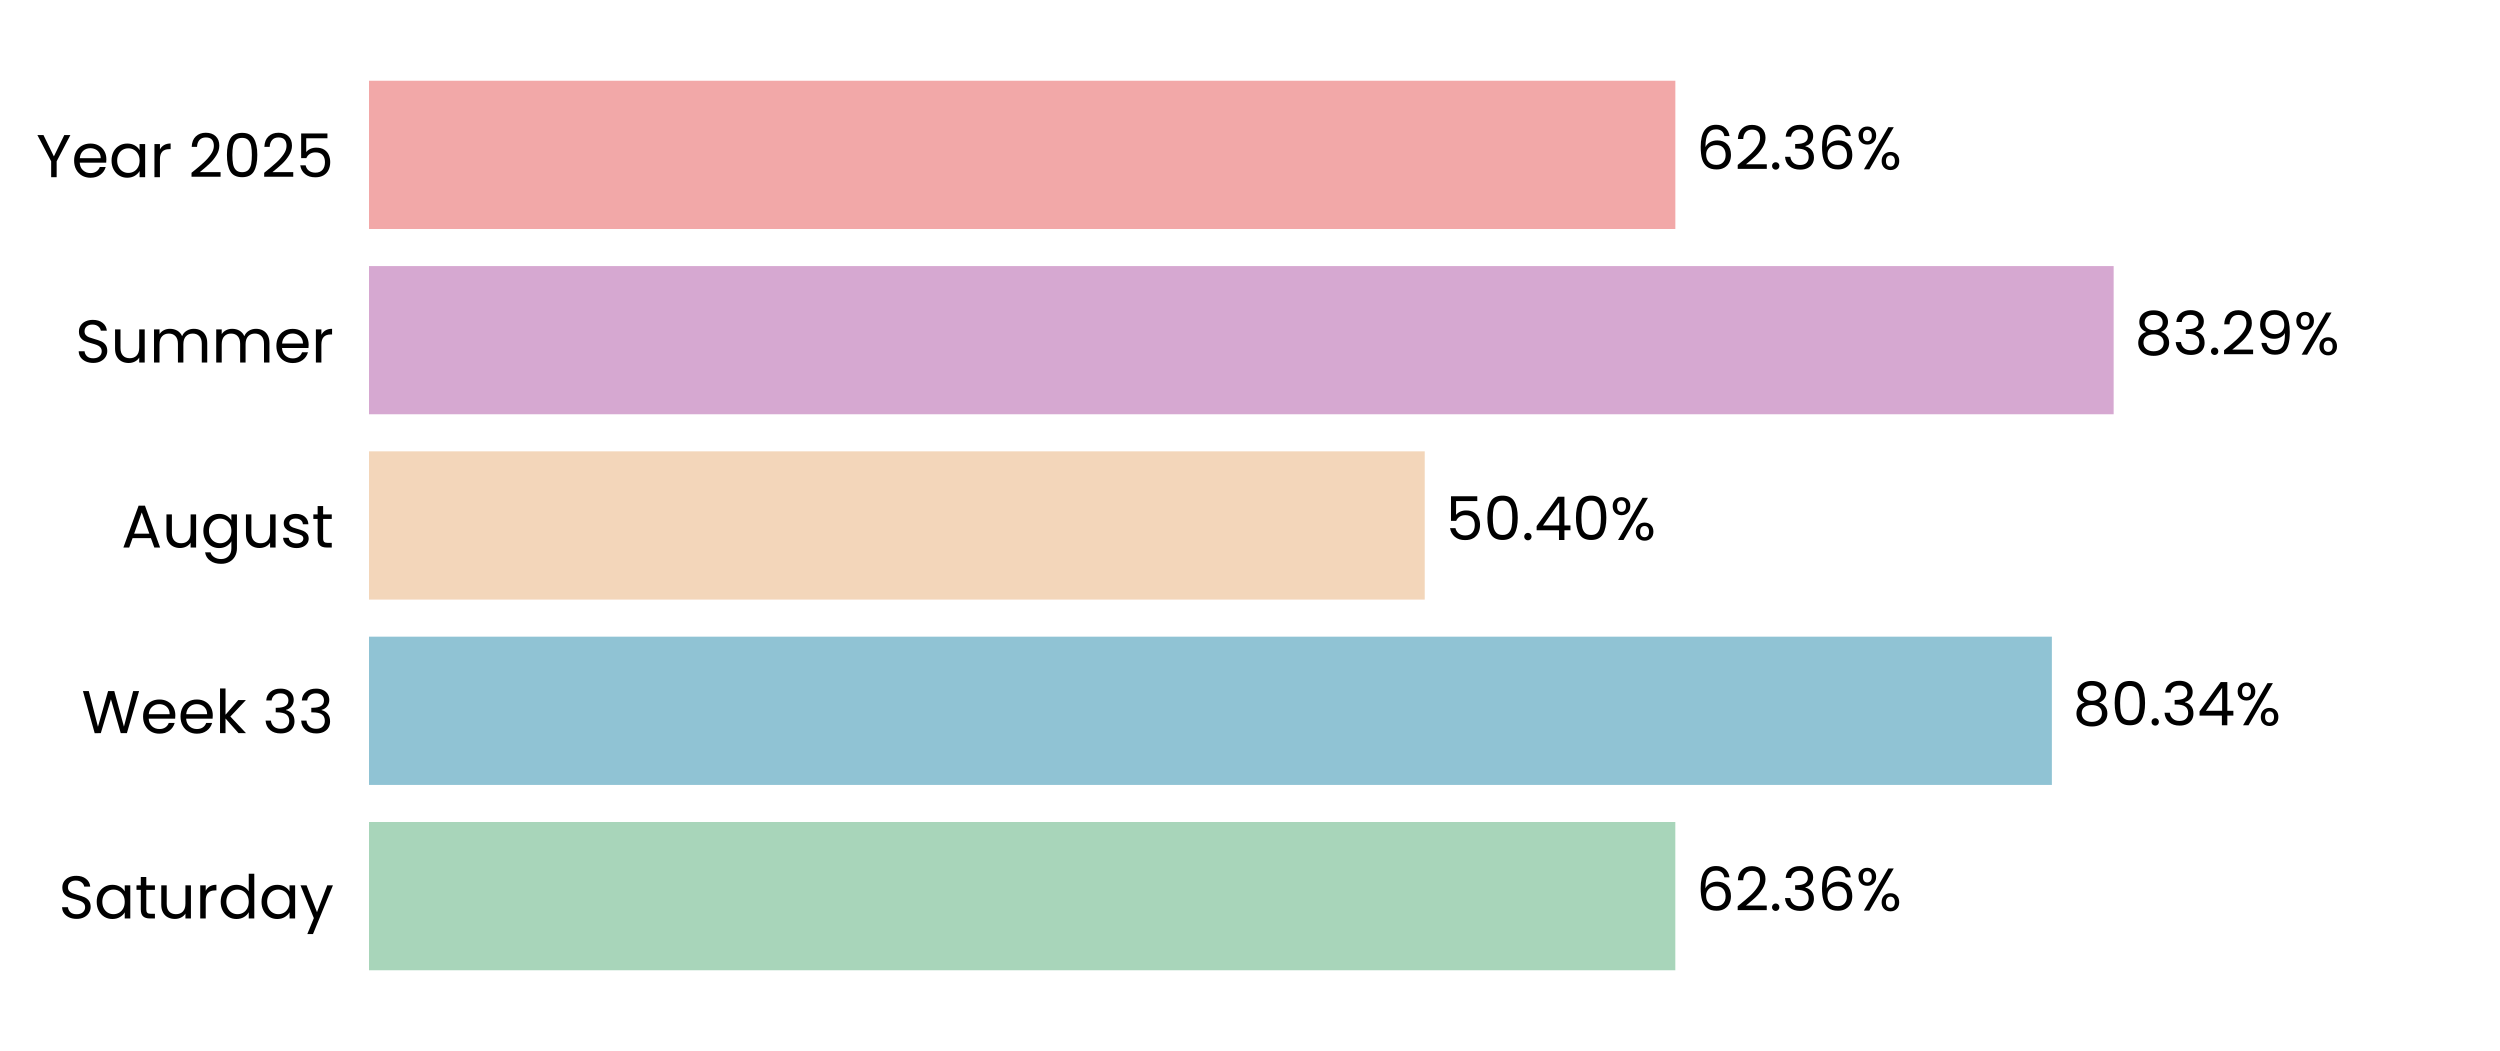
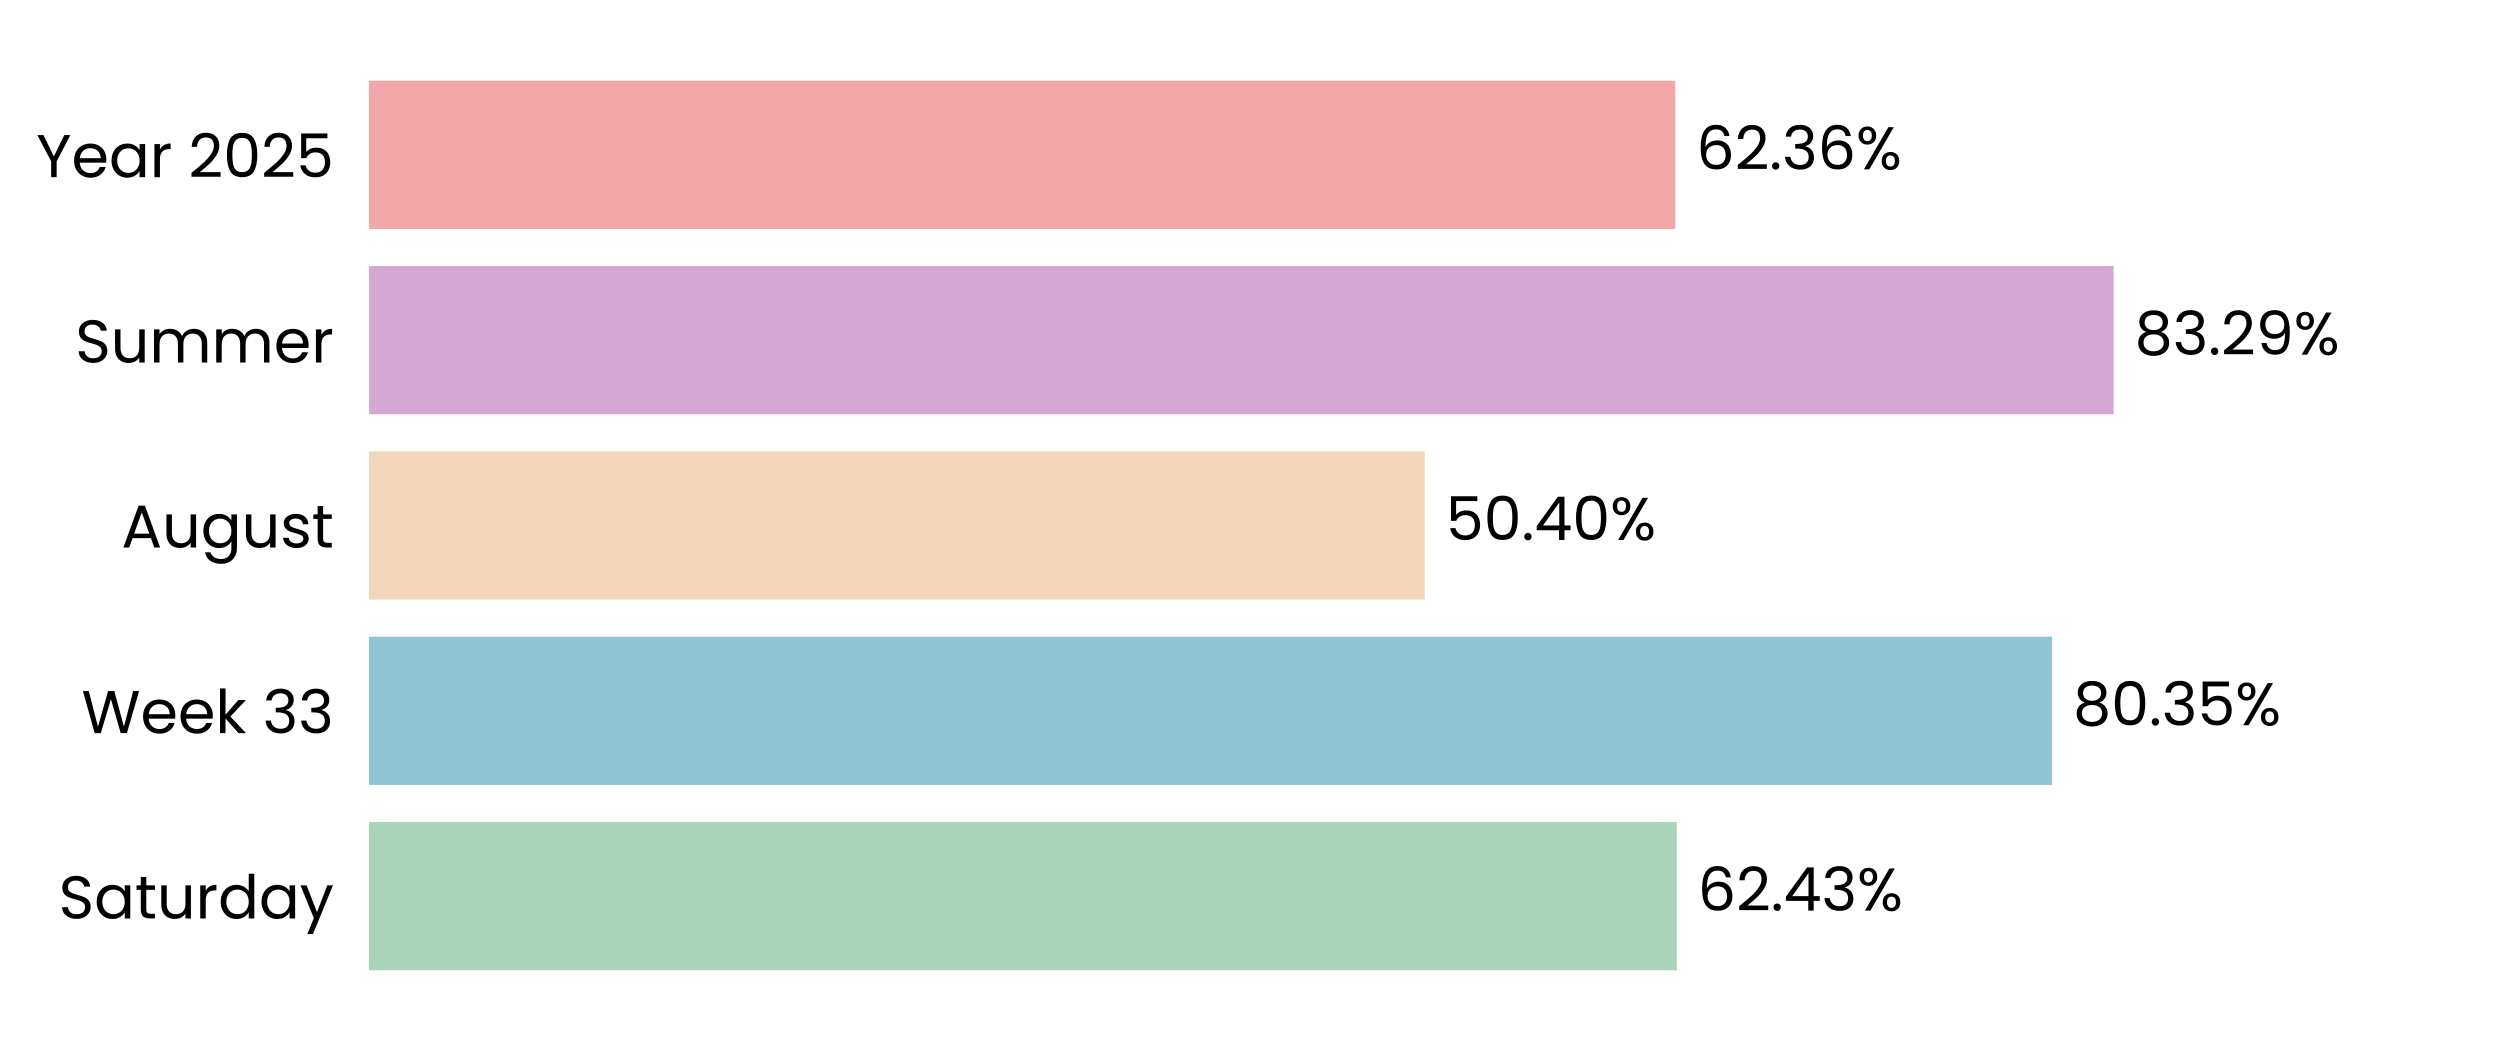
<svg xmlns="http://www.w3.org/2000/svg" xmlns:xlink="http://www.w3.org/1999/xlink" width="496.691pt" height="208.8pt" viewBox="0 0 496.691 208.8" version="1.1">
  <defs>
    <style type="text/css">*{stroke-linejoin: round; stroke-linecap: butt}</style>
  </defs>
  <g id="figure_1">
    <g id="patch_1">
      <path d="M 0 208.8  L 496.691 208.8  L 496.691 0  L 0 0  L 0 208.8  z " style="fill: none" />
    </g>
    <g id="axes_1">
      <g id="patch_2">
        <path d="M 73.311 201.6  L 489.491 201.6  L 489.491 7.2  L 73.311 7.2  L 73.311 201.6  z " style="fill: none" />
      </g>
      <g id="patch_3">
-         <path d="M 73.311 192.764  L 332.846 192.764  L 332.846 163.309  L 73.311 163.309  z " clip-path="url(#pc4d74dcce8)" style="fill: #a8d5ba" />
+         <path d="M 73.311 192.764  L 333.135 192.764  L 333.135 163.309  L 73.311 163.309  z " clip-path="url(#pef70f60a00)" style="fill: #a8d5ba" />
      </g>
      <g id="patch_4">
-         <path d="M 73.311 155.945  L 407.659 155.945  L 407.659 126.491  L 73.311 126.491  z " clip-path="url(#pc4d74dcce8)" style="fill: #90c3d4" />
+         <path d="M 73.311 155.945  L 407.7 155.945  L 407.7 126.491  L 73.311 126.491  z " clip-path="url(#pef70f60a00)" style="fill: #90c3d4" />
      </g>
      <g id="patch_5">
-         <path d="M 73.311 119.127  L 283.061 119.127  L 283.061 89.673  L 73.311 89.673  z " clip-path="url(#pc4d74dcce8)" style="fill: #f3d6ba" />
+         <path d="M 73.311 119.127  L 283.07 119.127  L 283.07 89.673  L 73.311 89.673  z " clip-path="url(#pef70f60a00)" style="fill: #f3d6ba" />
      </g>
      <g id="patch_6">
-         <path d="M 73.311 82.309  L 419.933 82.309  L 419.933 52.855  L 73.311 52.855  z " clip-path="url(#pc4d74dcce8)" style="fill: #d6a8d1" />
+         <path d="M 73.311 82.309  L 419.936 82.309  L 419.936 52.855  L 73.311 52.855  z " clip-path="url(#pef70f60a00)" style="fill: #d6a8d1" />
      </g>
      <g id="patch_7">
-         <path d="M 73.311 45.491  L 332.852 45.491  L 332.852 16.036  L 73.311 16.036  z " clip-path="url(#pc4d74dcce8)" style="fill: #f2a8a8" />
+         <path d="M 73.311 45.491  L 332.853 45.491  L 332.853 16.036  L 73.311 16.036  z " clip-path="url(#pef70f60a00)" style="fill: #f2a8a8" />
      </g>
      <g id="matplotlib.axis_1">
        <g id="ytick_1">
          <g id="text_1">
            <g transform="translate(11.65312 182.4764) scale(0.12 -0.12)">
              <defs>
                <path id="Poppins-Regular-53" d="M 1907 -45  Q 1466 -45 1117 112  Q 768 269 569 547  Q 371 826 365 1190  L 986 1190  Q 1018 877 1245 662  Q 1472 448 1907 448  Q 2323 448 2563 656  Q 2803 864 2803 1190  Q 2803 1446 2662 1606  Q 2522 1766 2310 1849  Q 2099 1933 1741 2029  Q 1299 2144 1033 2259  Q 768 2374 579 2620  Q 390 2867 390 3283  Q 390 3648 576 3929  Q 762 4211 1098 4364  Q 1434 4518 1869 4518  Q 2496 4518 2896 4204  Q 3296 3891 3347 3373  L 2707 3373  Q 2675 3629 2438 3824  Q 2202 4019 1811 4019  Q 1446 4019 1216 3830  Q 986 3642 986 3302  Q 986 3059 1123 2905  Q 1261 2752 1462 2672  Q 1664 2592 2029 2490  Q 2470 2368 2739 2249  Q 3008 2131 3200 1884  Q 3392 1638 3392 1216  Q 3392 890 3219 602  Q 3046 314 2707 134  Q 2368 -45 1907 -45  z " transform="scale(0.015625)" />
                <path id="Poppins-Regular-61" d="M 275 1766  Q 275 2304 492 2710  Q 710 3117 1091 3341  Q 1472 3565 1939 3565  Q 2400 3565 2739 3366  Q 3078 3168 3245 2867  L 3245 3507  L 3834 3507  L 3834 0  L 3245 0  L 3245 653  Q 3072 346 2729 144  Q 2387 -58 1933 -58  Q 1466 -58 1088 172  Q 710 403 492 819  Q 275 1235 275 1766  z M 3245 1760  Q 3245 2157 3085 2451  Q 2925 2746 2653 2902  Q 2381 3059 2054 3059  Q 1728 3059 1459 2905  Q 1190 2752 1030 2457  Q 870 2163 870 1766  Q 870 1363 1030 1065  Q 1190 768 1459 611  Q 1728 454 2054 454  Q 2381 454 2653 611  Q 2925 768 3085 1065  Q 3245 1363 3245 1760  z " transform="scale(0.015625)" />
                <path id="Poppins-Regular-74" d="M 1203 3027  L 1203 960  Q 1203 704 1312 598  Q 1421 493 1690 493  L 2118 493  L 2118 0  L 1594 0  Q 1107 0 864 224  Q 621 448 621 960  L 621 3027  L 166 3027  L 166 3507  L 621 3507  L 621 4390  L 1203 4390  L 1203 3507  L 2118 3507  L 2118 3027  L 1203 3027  z " transform="scale(0.015625)" />
                <path id="Poppins-Regular-75" d="M 3603 3507  L 3603 0  L 3021 0  L 3021 518  Q 2854 250 2556 99  Q 2259 -51 1901 -51  Q 1491 -51 1164 118  Q 838 288 649 627  Q 461 966 461 1453  L 461 3507  L 1037 3507  L 1037 1530  Q 1037 1011 1299 732  Q 1562 454 2016 454  Q 2483 454 2752 742  Q 3021 1030 3021 1581  L 3021 3507  L 3603 3507  z " transform="scale(0.015625)" />
                <path id="Poppins-Regular-72" d="M 1075 2938  Q 1229 3238 1513 3404  Q 1798 3571 2208 3571  L 2208 2970  L 2054 2970  Q 1075 2970 1075 1907  L 1075 0  L 493 0  L 493 3507  L 1075 3507  L 1075 2938  z " transform="scale(0.015625)" />
                <path id="Poppins-Regular-64" d="M 275 1766  Q 275 2304 492 2710  Q 710 3117 1091 3341  Q 1472 3565 1946 3565  Q 2355 3565 2707 3376  Q 3059 3187 3245 2880  L 3245 4736  L 3834 4736  L 3834 0  L 3245 0  L 3245 659  Q 3072 346 2733 144  Q 2394 -58 1939 -58  Q 1472 -58 1091 172  Q 710 403 492 819  Q 275 1235 275 1766  z M 3245 1760  Q 3245 2157 3085 2451  Q 2925 2746 2653 2902  Q 2381 3059 2054 3059  Q 1728 3059 1459 2905  Q 1190 2752 1030 2457  Q 870 2163 870 1766  Q 870 1363 1030 1065  Q 1190 768 1459 611  Q 1728 454 2054 454  Q 2381 454 2653 611  Q 2925 768 3085 1065  Q 3245 1363 3245 1760  z " transform="scale(0.015625)" />
                <path id="Poppins-Regular-79" d="M 3514 3507  L 1402 -1651  L 800 -1651  L 1491 38  L 77 3507  L 723 3507  L 1824 666  L 2912 3507  L 3514 3507  z " transform="scale(0.015625)" />
              </defs>
              <use xlink:href="#Poppins-Regular-53" />
              <use xlink:href="#Poppins-Regular-61" transform="translate(58.7 0)" />
              <use xlink:href="#Poppins-Regular-74" transform="translate(126.3 0)" />
              <use xlink:href="#Poppins-Regular-75" transform="translate(162.7 0)" />
              <use xlink:href="#Poppins-Regular-72" transform="translate(226.7 0)" />
              <use xlink:href="#Poppins-Regular-64" transform="translate(264 0)" />
              <use xlink:href="#Poppins-Regular-61" transform="translate(331.5999 0)" />
              <use xlink:href="#Poppins-Regular-79" transform="translate(399.1999 0)" />
            </g>
          </g>
        </g>
        <g id="ytick_2">
          <g id="text_2">
            <g transform="translate(16.19813 145.6582) scale(0.12 -0.12)">
              <defs>
                <path id="Poppins-Regular-57" d="M 6099 4461  L 4806 0  L 4154 0  L 3117 3590  L 2042 0  L 1395 -6  L 147 4461  L 768 4461  L 1741 678  L 2816 4461  L 3469 4461  L 4493 691  L 5472 4461  L 6099 4461  z " transform="scale(0.015625)" />
                <path id="Poppins-Regular-65" d="M 3693 1888  Q 3693 1722 3674 1536  L 870 1536  Q 902 1018 1225 726  Q 1549 435 2010 435  Q 2387 435 2640 611  Q 2893 787 2995 1082  L 3622 1082  Q 3482 576 3059 259  Q 2637 -58 2010 -58  Q 1510 -58 1116 166  Q 723 390 499 803  Q 275 1216 275 1760  Q 275 2304 492 2713  Q 710 3123 1104 3344  Q 1498 3565 2010 3565  Q 2509 3565 2893 3347  Q 3277 3130 3485 2749  Q 3693 2368 3693 1888  z M 3091 2010  Q 3091 2342 2944 2582  Q 2797 2822 2544 2947  Q 2291 3072 1984 3072  Q 1542 3072 1232 2790  Q 922 2509 877 2010  L 3091 2010  z " transform="scale(0.015625)" />
                <path id="Poppins-Regular-6b" d="M 2451 0  L 1075 1549  L 1075 0  L 493 0  L 493 4736  L 1075 4736  L 1075 1952  L 2426 3507  L 3238 3507  L 1587 1760  L 3245 0  L 2451 0  z " transform="scale(0.015625)" />
                <path id="Poppins-Regular-20" transform="scale(0.015625)" />
                <path id="Poppins-Regular-33" d="M 384 3462  Q 429 4051 838 4384  Q 1248 4717 1901 4717  Q 2336 4717 2653 4560  Q 2970 4403 3133 4134  Q 3296 3866 3296 3526  Q 3296 3130 3069 2842  Q 2842 2554 2477 2470  L 2477 2438  Q 2893 2336 3136 2035  Q 3379 1734 3379 1248  Q 3379 883 3212 592  Q 3046 301 2713 134  Q 2381 -32 1914 -32  Q 1235 -32 800 323  Q 365 678 314 1331  L 877 1331  Q 922 947 1190 704  Q 1459 461 1907 461  Q 2355 461 2588 694  Q 2822 928 2822 1299  Q 2822 1779 2502 1990  Q 2182 2202 1536 2202  L 1389 2202  L 1389 2688  L 1542 2688  Q 2131 2694 2432 2883  Q 2733 3072 2733 3469  Q 2733 3808 2512 4013  Q 2291 4218 1882 4218  Q 1485 4218 1241 4013  Q 998 3808 954 3462  L 384 3462  z " transform="scale(0.015625)" />
              </defs>
              <use xlink:href="#Poppins-Regular-57" />
              <use xlink:href="#Poppins-Regular-65" transform="translate(97.59999 0)" />
              <use xlink:href="#Poppins-Regular-65" transform="translate(159.6 0)" />
              <use xlink:href="#Poppins-Regular-6b" transform="translate(221.6 0)" />
              <use xlink:href="#Poppins-Regular-20" transform="translate(273.0999 0)" />
              <use xlink:href="#Poppins-Regular-33" transform="translate(299.7999 0)" />
              <use xlink:href="#Poppins-Regular-33" transform="translate(358.6999 0)" />
            </g>
          </g>
        </g>
        <g id="ytick_3">
          <g id="text_3">
            <g transform="translate(24.11812 108.78) scale(0.12 -0.12)">
              <defs>
                <path id="Poppins-Regular-41" d="M 3130 992  L 1184 992  L 826 0  L 211 0  L 1824 4435  L 2496 4435  L 4102 0  L 3488 0  L 3130 992  z M 2963 1466  L 2157 3718  L 1350 1466  L 2963 1466  z " transform="scale(0.015625)" />
                <path id="Poppins-Regular-67" d="M 1939 3565  Q 2394 3565 2736 3366  Q 3078 3168 3245 2867  L 3245 3507  L 3834 3507  L 3834 -77  Q 3834 -557 3629 -931  Q 3424 -1306 3043 -1517  Q 2662 -1728 2157 -1728  Q 1466 -1728 1005 -1401  Q 544 -1075 461 -512  L 1037 -512  Q 1133 -832 1433 -1027  Q 1734 -1222 2157 -1222  Q 2637 -1222 2941 -921  Q 3245 -621 3245 -77  L 3245 659  Q 3072 352 2733 147  Q 2394 -58 1939 -58  Q 1472 -58 1091 172  Q 710 403 492 819  Q 275 1235 275 1766  Q 275 2304 492 2710  Q 710 3117 1091 3341  Q 1472 3565 1939 3565  z M 3245 1760  Q 3245 2157 3085 2451  Q 2925 2746 2653 2902  Q 2381 3059 2054 3059  Q 1728 3059 1459 2905  Q 1190 2752 1030 2457  Q 870 2163 870 1766  Q 870 1363 1030 1065  Q 1190 768 1459 611  Q 1728 454 2054 454  Q 2381 454 2653 611  Q 2925 768 3085 1065  Q 3245 1363 3245 1760  z " transform="scale(0.015625)" />
                <path id="Poppins-Regular-73" d="M 1734 -58  Q 1331 -58 1011 80  Q 691 218 505 464  Q 320 710 301 1030  L 902 1030  Q 928 768 1149 601  Q 1370 435 1728 435  Q 2061 435 2253 582  Q 2445 730 2445 954  Q 2445 1184 2240 1296  Q 2035 1408 1606 1517  Q 1216 1619 969 1724  Q 723 1830 547 2038  Q 371 2246 371 2586  Q 371 2854 531 3078  Q 691 3302 985 3433  Q 1280 3565 1658 3565  Q 2240 3565 2598 3270  Q 2957 2976 2982 2464  L 2400 2464  Q 2381 2739 2179 2905  Q 1978 3072 1638 3072  Q 1325 3072 1139 2937  Q 954 2803 954 2586  Q 954 2413 1066 2301  Q 1178 2189 1347 2121  Q 1517 2054 1818 1971  Q 2195 1869 2432 1769  Q 2669 1670 2838 1472  Q 3008 1274 3014 954  Q 3014 666 2854 435  Q 2694 205 2403 73  Q 2112 -58 1734 -58  z " transform="scale(0.015625)" />
              </defs>
              <use xlink:href="#Poppins-Regular-41" />
              <use xlink:href="#Poppins-Regular-75" transform="translate(67.39999 0)" />
              <use xlink:href="#Poppins-Regular-67" transform="translate(131.4 0)" />
              <use xlink:href="#Poppins-Regular-75" transform="translate(199 0)" />
              <use xlink:href="#Poppins-Regular-73" transform="translate(263 0)" />
              <use xlink:href="#Poppins-Regular-74" transform="translate(315.2 0)" />
            </g>
          </g>
        </g>
        <g id="ytick_4">
          <g id="text_4">
            <g transform="translate(14.95125 72.02182) scale(0.12 -0.12)">
              <defs>
                <path id="Poppins-Regular-6d" d="M 4710 3571  Q 5120 3571 5440 3401  Q 5760 3232 5945 2893  Q 6131 2554 6131 2067  L 6131 0  L 5555 0  L 5555 1984  Q 5555 2509 5296 2787  Q 5037 3066 4595 3066  Q 4141 3066 3872 2774  Q 3603 2483 3603 1933  L 3603 0  L 3027 0  L 3027 1984  Q 3027 2509 2768 2787  Q 2509 3066 2067 3066  Q 1613 3066 1344 2774  Q 1075 2483 1075 1933  L 1075 0  L 493 0  L 493 3507  L 1075 3507  L 1075 3002  Q 1248 3277 1539 3424  Q 1830 3571 2182 3571  Q 2624 3571 2963 3372  Q 3302 3174 3469 2790  Q 3616 3162 3955 3366  Q 4294 3571 4710 3571  z " transform="scale(0.015625)" />
              </defs>
              <use xlink:href="#Poppins-Regular-53" />
              <use xlink:href="#Poppins-Regular-75" transform="translate(58.7 0)" />
              <use xlink:href="#Poppins-Regular-6d" transform="translate(122.7 0)" />
              <use xlink:href="#Poppins-Regular-6d" transform="translate(225.7 0)" />
              <use xlink:href="#Poppins-Regular-65" transform="translate(328.7 0)" />
              <use xlink:href="#Poppins-Regular-72" transform="translate(390.6999 0)" />
            </g>
          </g>
        </g>
        <g id="ytick_5">
          <g id="text_5">
            <g transform="translate(7.2 35.20364) scale(0.12 -0.12)">
              <defs>
                <path id="Poppins-Regular-59" d="M 3616 4461  L 2163 1683  L 2163 0  L 1581 0  L 1581 1683  L 122 4461  L 768 4461  L 1869 2202  L 2970 4461  L 3616 4461  z " transform="scale(0.015625)" />
                <path id="Poppins-Regular-32" d="M 326 467  Q 1139 1120 1600 1539  Q 2061 1958 2377 2416  Q 2694 2874 2694 3315  Q 2694 3731 2492 3971  Q 2291 4211 1843 4211  Q 1408 4211 1168 3939  Q 928 3667 909 3213  L 346 3213  Q 371 3930 780 4320  Q 1190 4710 1837 4710  Q 2496 4710 2883 4345  Q 3270 3981 3270 3341  Q 3270 2810 2953 2307  Q 2637 1805 2233 1424  Q 1830 1043 1203 538  L 3405 538  L 3405 51  L 326 51  L 326 467  z " transform="scale(0.015625)" />
                <path id="Poppins-Regular-30" d="M 397 2362  Q 397 3462 755 4080  Q 1114 4698 2010 4698  Q 2899 4698 3257 4080  Q 3616 3462 3616 2362  Q 3616 1242 3257 621  Q 2899 0 2010 0  Q 1114 0 755 621  Q 397 1242 397 2362  z M 3040 2362  Q 3040 2918 2966 3305  Q 2893 3693 2665 3929  Q 2438 4166 2010 4166  Q 1574 4166 1347 3929  Q 1120 3693 1046 3305  Q 973 2918 973 2362  Q 973 1786 1046 1395  Q 1120 1005 1347 768  Q 1574 531 2010 531  Q 2438 531 2665 768  Q 2893 1005 2966 1395  Q 3040 1786 3040 2362  z " transform="scale(0.015625)" />
                <path id="Poppins-Regular-35" d="M 3347 4122  L 1101 4122  L 1101 2662  Q 1248 2867 1536 2998  Q 1824 3130 2157 3130  Q 2688 3130 3021 2909  Q 3354 2688 3498 2339  Q 3642 1990 3642 1600  Q 3642 1139 3469 774  Q 3296 410 2941 198  Q 2586 -13 2061 -13  Q 1389 -13 973 332  Q 557 678 467 1254  L 1037 1254  Q 1120 890 1389 685  Q 1658 480 2067 480  Q 2573 480 2829 784  Q 3085 1088 3085 1587  Q 3085 2086 2829 2358  Q 2573 2630 2074 2630  Q 1734 2630 1481 2467  Q 1229 2304 1114 2022  L 563 2022  L 563 4634  L 3347 4634  L 3347 4122  z " transform="scale(0.015625)" />
              </defs>
              <use xlink:href="#Poppins-Regular-59" />
              <use xlink:href="#Poppins-Regular-65" transform="translate(58.39999 0)" />
              <use xlink:href="#Poppins-Regular-61" transform="translate(120.4 0)" />
              <use xlink:href="#Poppins-Regular-72" transform="translate(188 0)" />
              <use xlink:href="#Poppins-Regular-20" transform="translate(225.3 0)" />
              <use xlink:href="#Poppins-Regular-32" transform="translate(252 0)" />
              <use xlink:href="#Poppins-Regular-30" transform="translate(309.4999 0)" />
              <use xlink:href="#Poppins-Regular-32" transform="translate(372.2999 0)" />
              <use xlink:href="#Poppins-Regular-35" transform="translate(429.7999 0)" />
            </g>
          </g>
        </g>
      </g>
      <g id="text_6">
-         <g transform="translate(337.0075 180.9164) scale(0.12 -0.12)">
+         <g transform="translate(337.2965 180.9164) scale(0.12 -0.12)">
          <defs>
            <path id="Poppins-Regular-36" d="M 2976 3526  Q 2835 4237 2099 4237  Q 1530 4237 1248 3798  Q 966 3360 973 2355  Q 1120 2688 1462 2877  Q 1805 3066 2227 3066  Q 2886 3066 3280 2656  Q 3674 2246 3674 1523  Q 3674 1088 3504 742  Q 3334 397 2992 192  Q 2650 -13 2163 -13  Q 1504 -13 1133 281  Q 762 576 614 1094  Q 467 1613 467 2374  Q 467 4723 2106 4723  Q 2733 4723 3091 4384  Q 3450 4045 3514 3526  L 2976 3526  z M 2106 2573  Q 1830 2573 1587 2461  Q 1344 2349 1193 2121  Q 1043 1894 1043 1568  Q 1043 1082 1324 778  Q 1606 474 2131 474  Q 2579 474 2844 752  Q 3110 1030 3110 1504  Q 3110 2003 2854 2288  Q 2598 2573 2106 2573  z " transform="scale(0.015625)" />
            <path id="Poppins-Regular-2e" d="M 678 -38  Q 512 -38 397 77  Q 282 192 282 358  Q 282 525 397 640  Q 512 755 678 755  Q 838 755 950 640  Q 1062 525 1062 358  Q 1062 192 950 77  Q 838 -38 678 -38  z " transform="scale(0.015625)" />
+             <path id="Poppins-Regular-34" d="M 256 1030  L 256 1472  L 2502 4582  L 3200 4582  L 3200 1536  L 3840 1536  L 3840 1030  L 3200 1030  L 3200 0  L 2624 0  L 2624 1030  L 256 1030  z M 2650 3974  L 928 1536  L 2650 1536  L 2650 3974  z " transform="scale(0.015625)" />
            <path id="Poppins-Regular-25" d="M 269 3584  Q 269 4019 531 4278  Q 794 4538 1203 4538  Q 1613 4538 1875 4278  Q 2138 4019 2138 3584  Q 2138 3142 1875 2883  Q 1613 2624 1203 2624  Q 794 2624 531 2883  Q 269 3142 269 3584  z M 4006 4467  L 1414 0  L 838 0  L 3430 4467  L 4006 4467  z M 1203 4179  Q 986 4179 861 4028  Q 736 3878 736 3584  Q 736 3290 861 3136  Q 986 2982 1203 2982  Q 1421 2982 1549 3139  Q 1677 3296 1677 3584  Q 1677 3878 1549 4028  Q 1421 4179 1203 4179  z M 2720 883  Q 2720 1325 2982 1584  Q 3245 1843 3654 1843  Q 4064 1843 4323 1584  Q 4582 1325 4582 883  Q 4582 448 4323 185  Q 4064 -77 3654 -77  Q 3245 -77 2982 182  Q 2720 442 2720 883  z M 3648 1478  Q 3430 1478 3302 1328  Q 3174 1178 3174 883  Q 3174 595 3302 444  Q 3430 294 3648 294  Q 3866 294 3994 444  Q 4122 595 4122 883  Q 4122 1178 3994 1328  Q 3866 1478 3648 1478  z " transform="scale(0.015625)" />
          </defs>
          <use xlink:href="#Poppins-Regular-36" />
          <use xlink:href="#Poppins-Regular-32" transform="translate(63.49999 0)" />
          <use xlink:href="#Poppins-Regular-2e" transform="translate(121 0)" />
-           <use xlink:href="#Poppins-Regular-33" transform="translate(142 0)" />
-           <use xlink:href="#Poppins-Regular-36" transform="translate(200.8999 0)" />
-           <use xlink:href="#Poppins-Regular-25" transform="translate(264.3999 0)" />
+           <use xlink:href="#Poppins-Regular-34" transform="translate(142 0)" />
+           <use xlink:href="#Poppins-Regular-33" transform="translate(204.8999 0)" />
+           <use xlink:href="#Poppins-Regular-25" transform="translate(263.7999 0)" />
        </g>
      </g>
      <g id="text_7">
-         <g transform="translate(411.8208 144.0982) scale(0.12 -0.12)">
+         <g transform="translate(411.8621 144.0982) scale(0.12 -0.12)">
          <defs>
            <path id="Poppins-Regular-38" d="M 1242 2406  Q 883 2547 691 2816  Q 499 3085 499 3469  Q 499 3814 672 4092  Q 845 4371 1187 4534  Q 1530 4698 2016 4698  Q 2502 4698 2844 4534  Q 3187 4371 3363 4092  Q 3539 3814 3539 3469  Q 3539 3098 3340 2819  Q 3142 2541 2797 2406  Q 3194 2285 3427 1981  Q 3661 1677 3661 1248  Q 3661 832 3456 521  Q 3251 211 2876 41  Q 2502 -128 2016 -128  Q 1530 -128 1162 41  Q 794 211 589 521  Q 384 832 384 1248  Q 384 1677 614 1984  Q 845 2291 1242 2406  z M 2976 3398  Q 2976 3789 2720 4000  Q 2464 4211 2016 4211  Q 1574 4211 1318 4000  Q 1062 3789 1062 3392  Q 1062 3034 1328 2816  Q 1594 2598 2016 2598  Q 2445 2598 2710 2819  Q 2976 3040 2976 3398  z M 2016 2150  Q 1542 2150 1241 1929  Q 941 1709 941 1267  Q 941 858 1232 608  Q 1523 358 2016 358  Q 2509 358 2797 608  Q 3085 858 3085 1267  Q 3085 1696 2790 1923  Q 2496 2150 2016 2150  z " transform="scale(0.015625)" />
-             <path id="Poppins-Regular-34" d="M 256 1030  L 256 1472  L 2502 4582  L 3200 4582  L 3200 1536  L 3840 1536  L 3840 1030  L 3200 1030  L 3200 0  L 2624 0  L 2624 1030  L 256 1030  z M 2650 3974  L 928 1536  L 2650 1536  L 2650 3974  z " transform="scale(0.015625)" />
          </defs>
          <use xlink:href="#Poppins-Regular-38" />
          <use xlink:href="#Poppins-Regular-30" transform="translate(63.09999 0)" />
          <use xlink:href="#Poppins-Regular-2e" transform="translate(125.9 0)" />
          <use xlink:href="#Poppins-Regular-33" transform="translate(146.9 0)" />
-           <use xlink:href="#Poppins-Regular-34" transform="translate(205.8 0)" />
-           <use xlink:href="#Poppins-Regular-25" transform="translate(268.7 0)" />
+           <use xlink:href="#Poppins-Regular-35" transform="translate(205.8 0)" />
+           <use xlink:href="#Poppins-Regular-25" transform="translate(268.5999 0)" />
        </g>
      </g>
      <g id="text_8">
-         <g transform="translate(287.2225 107.28) scale(0.12 -0.12)">
+         <g transform="translate(287.2319 107.28) scale(0.12 -0.12)">
          <use xlink:href="#Poppins-Regular-35" />
          <use xlink:href="#Poppins-Regular-30" transform="translate(62.79999 0)" />
          <use xlink:href="#Poppins-Regular-2e" transform="translate(125.6 0)" />
          <use xlink:href="#Poppins-Regular-34" transform="translate(146.6 0)" />
          <use xlink:href="#Poppins-Regular-30" transform="translate(209.5 0)" />
          <use xlink:href="#Poppins-Regular-25" transform="translate(272.2999 0)" />
        </g>
      </g>
      <g id="text_9">
-         <g transform="translate(424.0949 70.46182) scale(0.12 -0.12)">
+         <g transform="translate(424.0981 70.46182) scale(0.12 -0.12)">
          <defs>
            <path id="Poppins-Regular-39" d="M 1146 1242  Q 1210 877 1443 678  Q 1677 480 2074 480  Q 2605 480 2857 896  Q 3110 1312 3098 2298  Q 2963 2010 2649 1846  Q 2336 1683 1952 1683  Q 1523 1683 1187 1859  Q 851 2035 659 2374  Q 467 2714 467 3194  Q 467 3878 864 4297  Q 1261 4717 1990 4717  Q 2886 4717 3248 4134  Q 3610 3552 3610 2400  Q 3610 1594 3466 1069  Q 3322 544 2979 269  Q 2637 -6 2042 -6  Q 1389 -6 1024 346  Q 659 698 608 1242  L 1146 1242  z M 2048 2176  Q 2477 2176 2752 2441  Q 3027 2707 3027 3162  Q 3027 3642 2758 3936  Q 2490 4230 2003 4230  Q 1555 4230 1289 3948  Q 1024 3667 1024 3206  Q 1024 2739 1286 2457  Q 1549 2176 2048 2176  z " transform="scale(0.015625)" />
          </defs>
          <use xlink:href="#Poppins-Regular-38" />
          <use xlink:href="#Poppins-Regular-33" transform="translate(63.09999 0)" />
          <use xlink:href="#Poppins-Regular-2e" transform="translate(122 0)" />
          <use xlink:href="#Poppins-Regular-32" transform="translate(143 0)" />
          <use xlink:href="#Poppins-Regular-39" transform="translate(200.5 0)" />
          <use xlink:href="#Poppins-Regular-25" transform="translate(263.4999 0)" />
        </g>
      </g>
      <g id="text_10">
-         <g transform="translate(337.0139 33.64364) scale(0.12 -0.12)">
+         <g transform="translate(337.0146 33.64364) scale(0.12 -0.12)">
          <use xlink:href="#Poppins-Regular-36" />
          <use xlink:href="#Poppins-Regular-32" transform="translate(63.49999 0)" />
          <use xlink:href="#Poppins-Regular-2e" transform="translate(121 0)" />
          <use xlink:href="#Poppins-Regular-33" transform="translate(142 0)" />
          <use xlink:href="#Poppins-Regular-36" transform="translate(200.8999 0)" />
          <use xlink:href="#Poppins-Regular-25" transform="translate(264.3999 0)" />
        </g>
      </g>
    </g>
  </g>
  <defs>
-     <clipPath id="pc4d74dcce8">
+     <clipPath id="pef70f60a00">
      <rect x="73.311" y="7.2" width="416.18" height="194.4" />
    </clipPath>
  </defs>
</svg>
